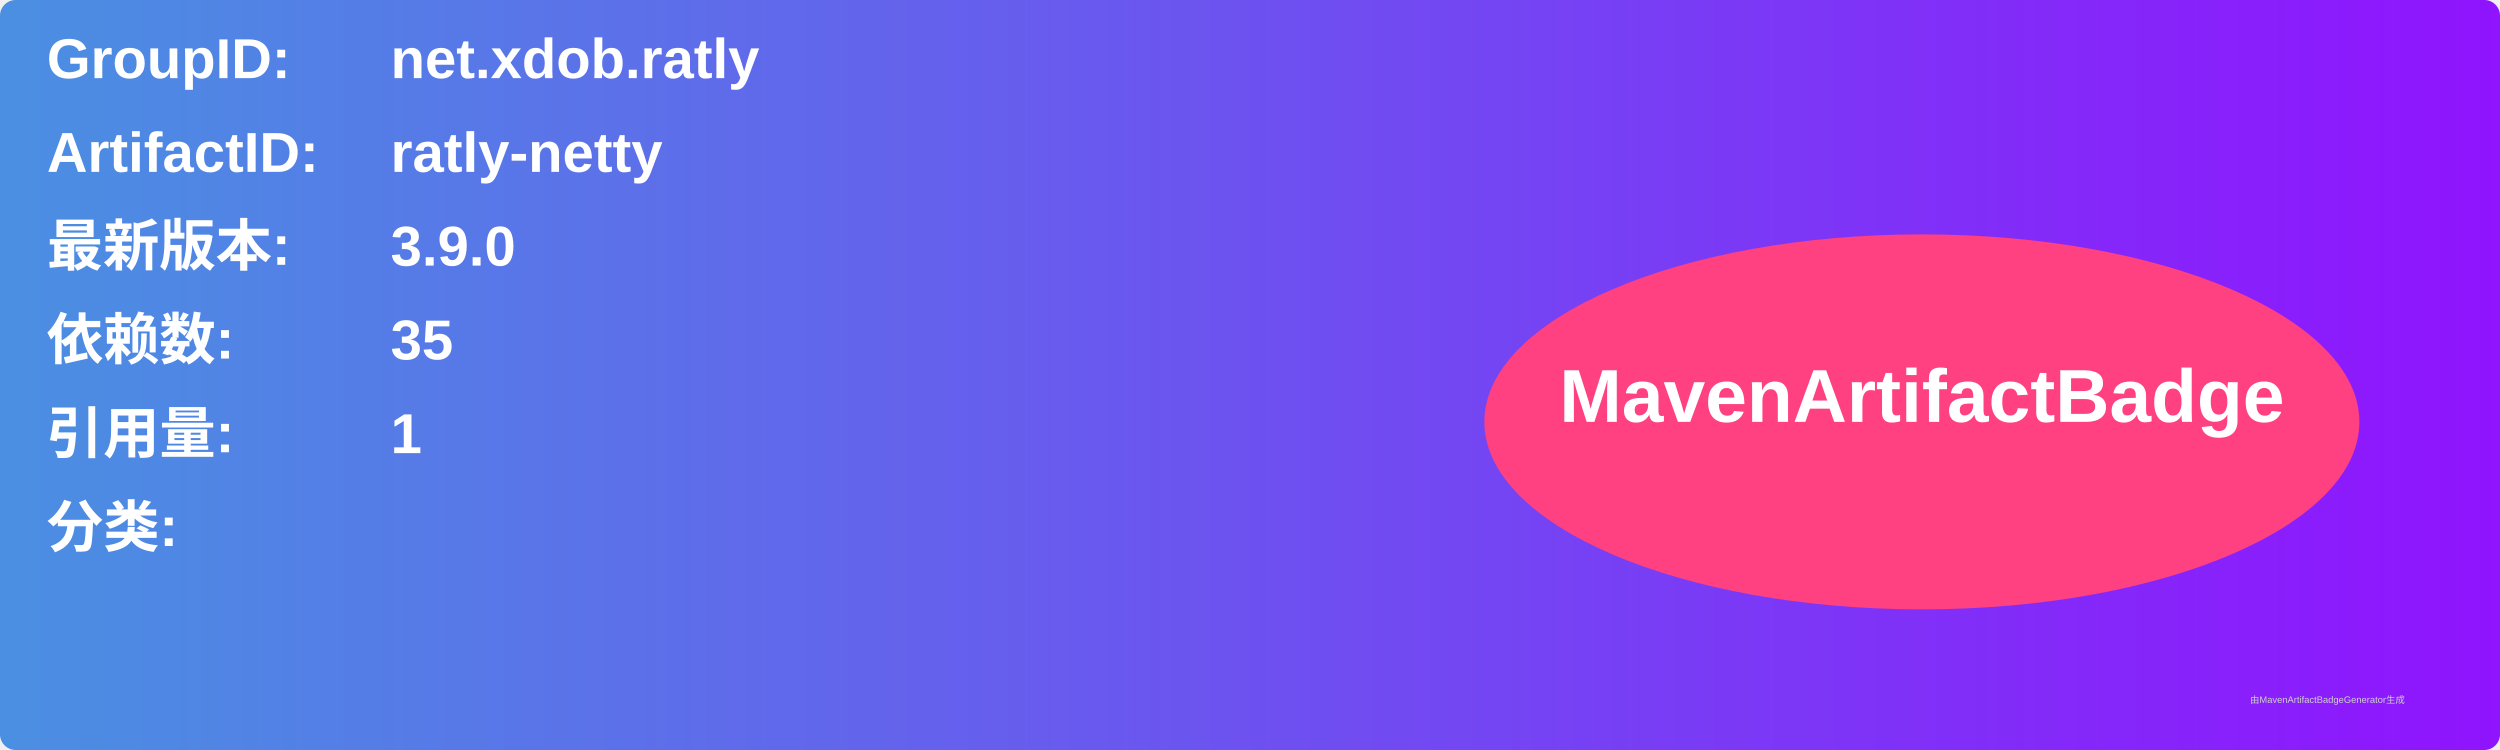
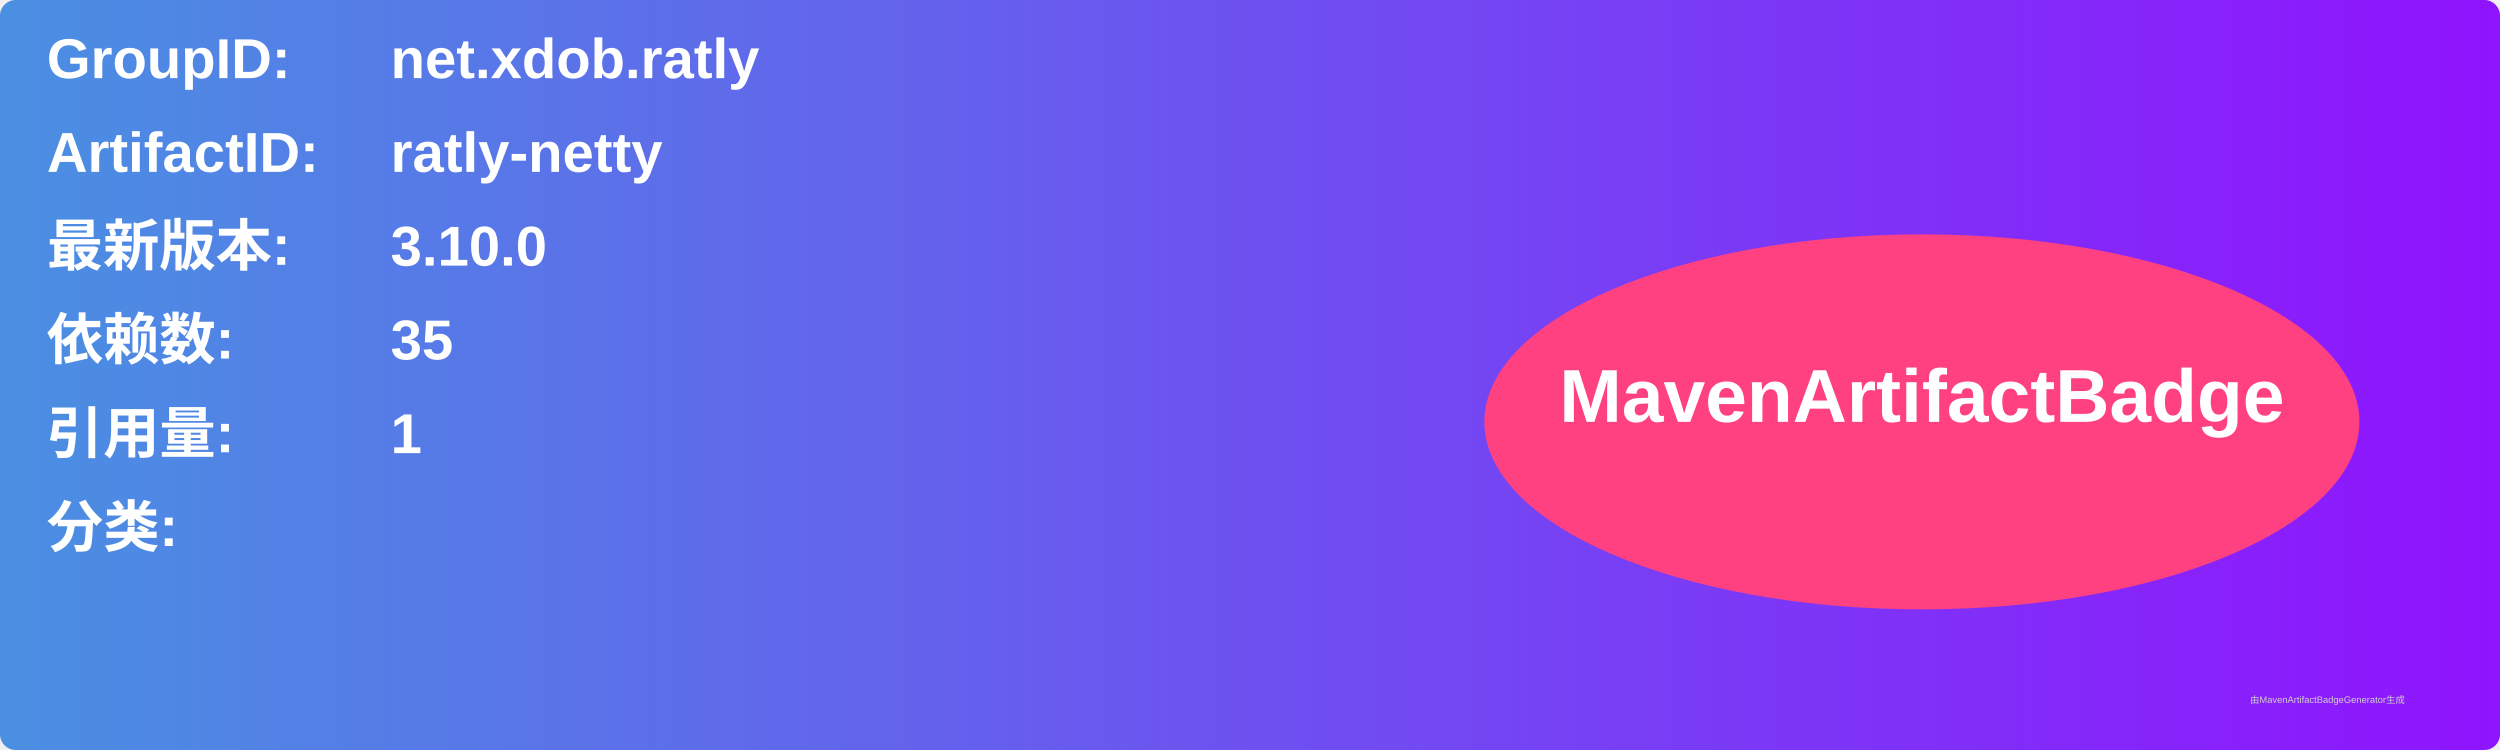
<svg xmlns="http://www.w3.org/2000/svg" width="800" height="240" viewBox="0 0 800 240">
  <linearGradient id="grad" x1="0%" y1="0%" x2="100%" y2="0%">
    <stop offset="0%" stop-color="#4a90e2" />
    <stop offset="100%" stop-color="#9013fe" />
  </linearGradient>
  <rect width="100%" height="100%" rx="5" ry="5" fill="url(#grad)" />
  <g transform="translate(15, 15)">
    <text x="0" y="10" font-family="Arial" font-size="18" fill="white" font-weight="bold" width="260">GroupID:</text>
    <text x="110" y="10" font-family="Arial" font-size="18" fill="white" font-weight="bold" width="460">net.xdob.ratly</text>
    <text x="0" y="40" font-family="Arial" font-size="18" fill="white" font-weight="bold" width="260">ArtifactID:</text>
    <text x="110" y="40" font-family="Arial" font-size="18" fill="white" font-weight="bold" width="460">ratly-netty</text>
    <text x="0" y="70" font-family="Arial" font-size="18" fill="white" font-weight="bold">最新版本:</text>
    <text x="110" y="70" font-family="Arial" font-size="18" fill="white" font-weight="bold">
-       <tspan font-weight="bold">3.9.0</tspan>
+       <tspan font-weight="bold">3.10.0</tspan>
    </text>
    <text x="0" y="100" font-family="Arial" font-size="18" fill="white" font-weight="bold">依赖数: </text>
    <text x="110" y="100" font-family="Arial" font-size="18" fill="white">
      <tspan font-weight="bold">35</tspan>
    </text>
    <text x="0" y="130" font-family="Arial" font-size="18" fill="white" font-weight="bold">引用量: </text>
    <text x="110" y="130" font-family="Arial" font-size="18" fill="white">
      <tspan font-weight="bold">1</tspan>
    </text>
    <text x="0" y="160" font-family="Arial" font-size="18" fill="white" font-weight="bold">分类:</text>
    <text x="10" y="190" font-family="Arial" font-size="10" fill="white">
      <tspan font-weight="bold" />
    </text>
    <ellipse cx="600" cy="120" rx="140" ry="60" fill="#ff4081" />
    <text x="600" y="120" text-anchor="middle" font-family="Arial" font-size="24" fill="white" font-weight="bold">MavenArtifactBadge</text>
  </g>
  <text x="720" y="225" font-family="Arial" font-size="3" fill="#d0d0d0">由MavenArtifactBadgeGenerator生成</text>
</svg>
